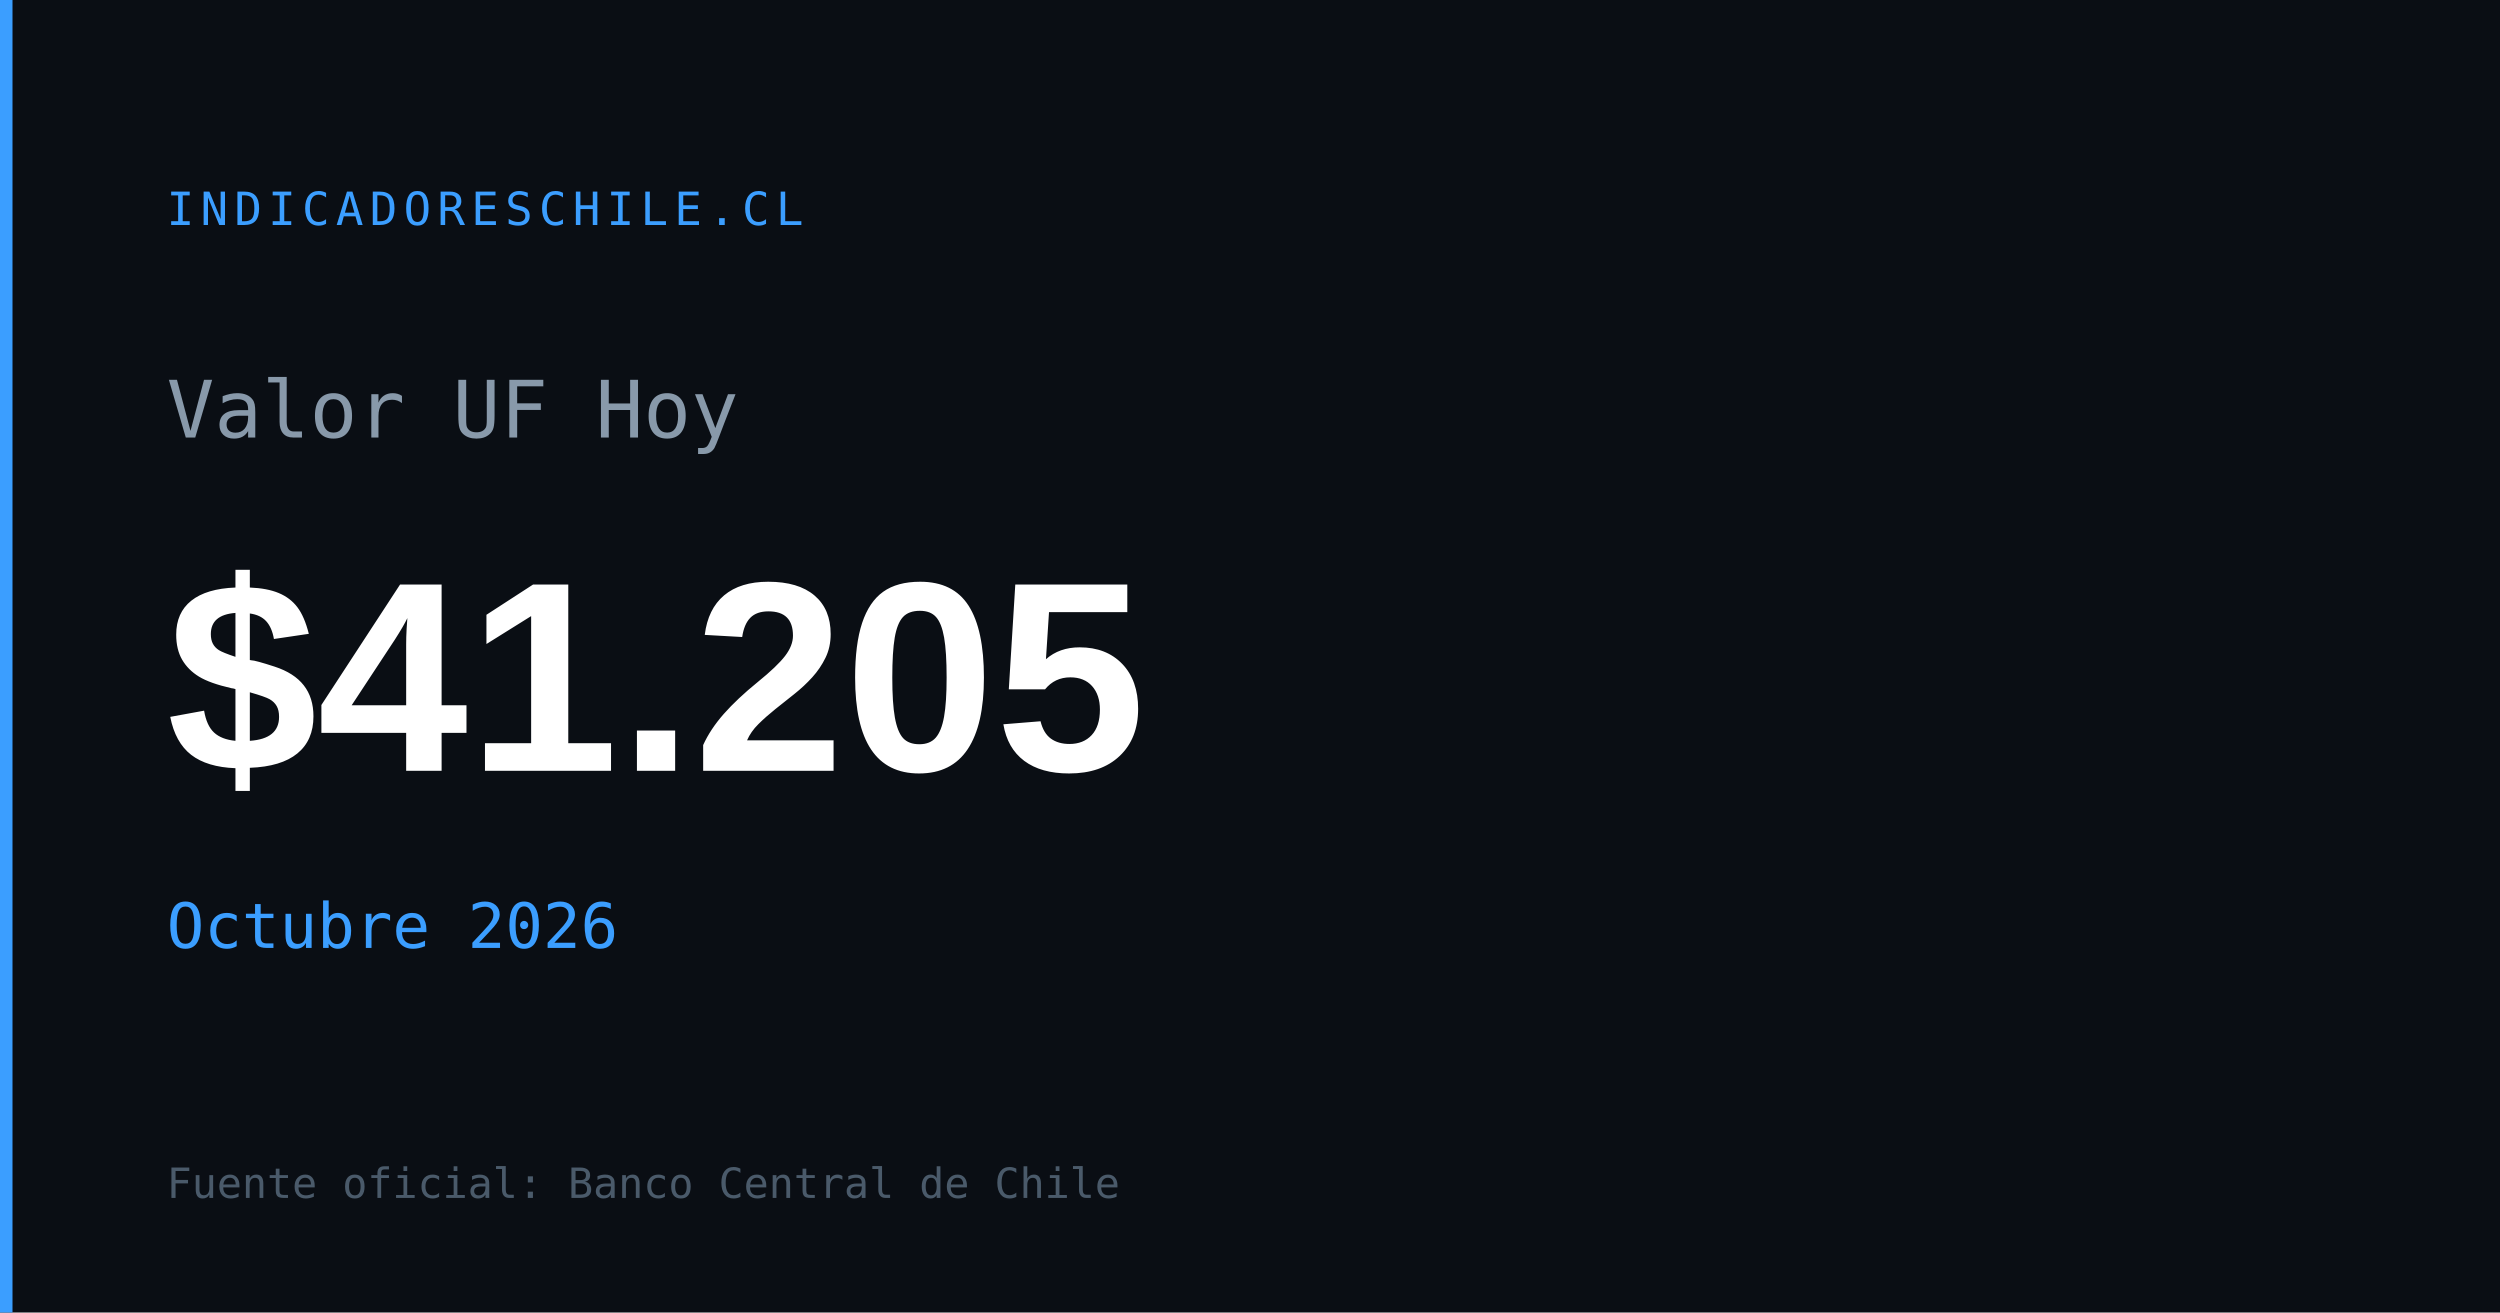
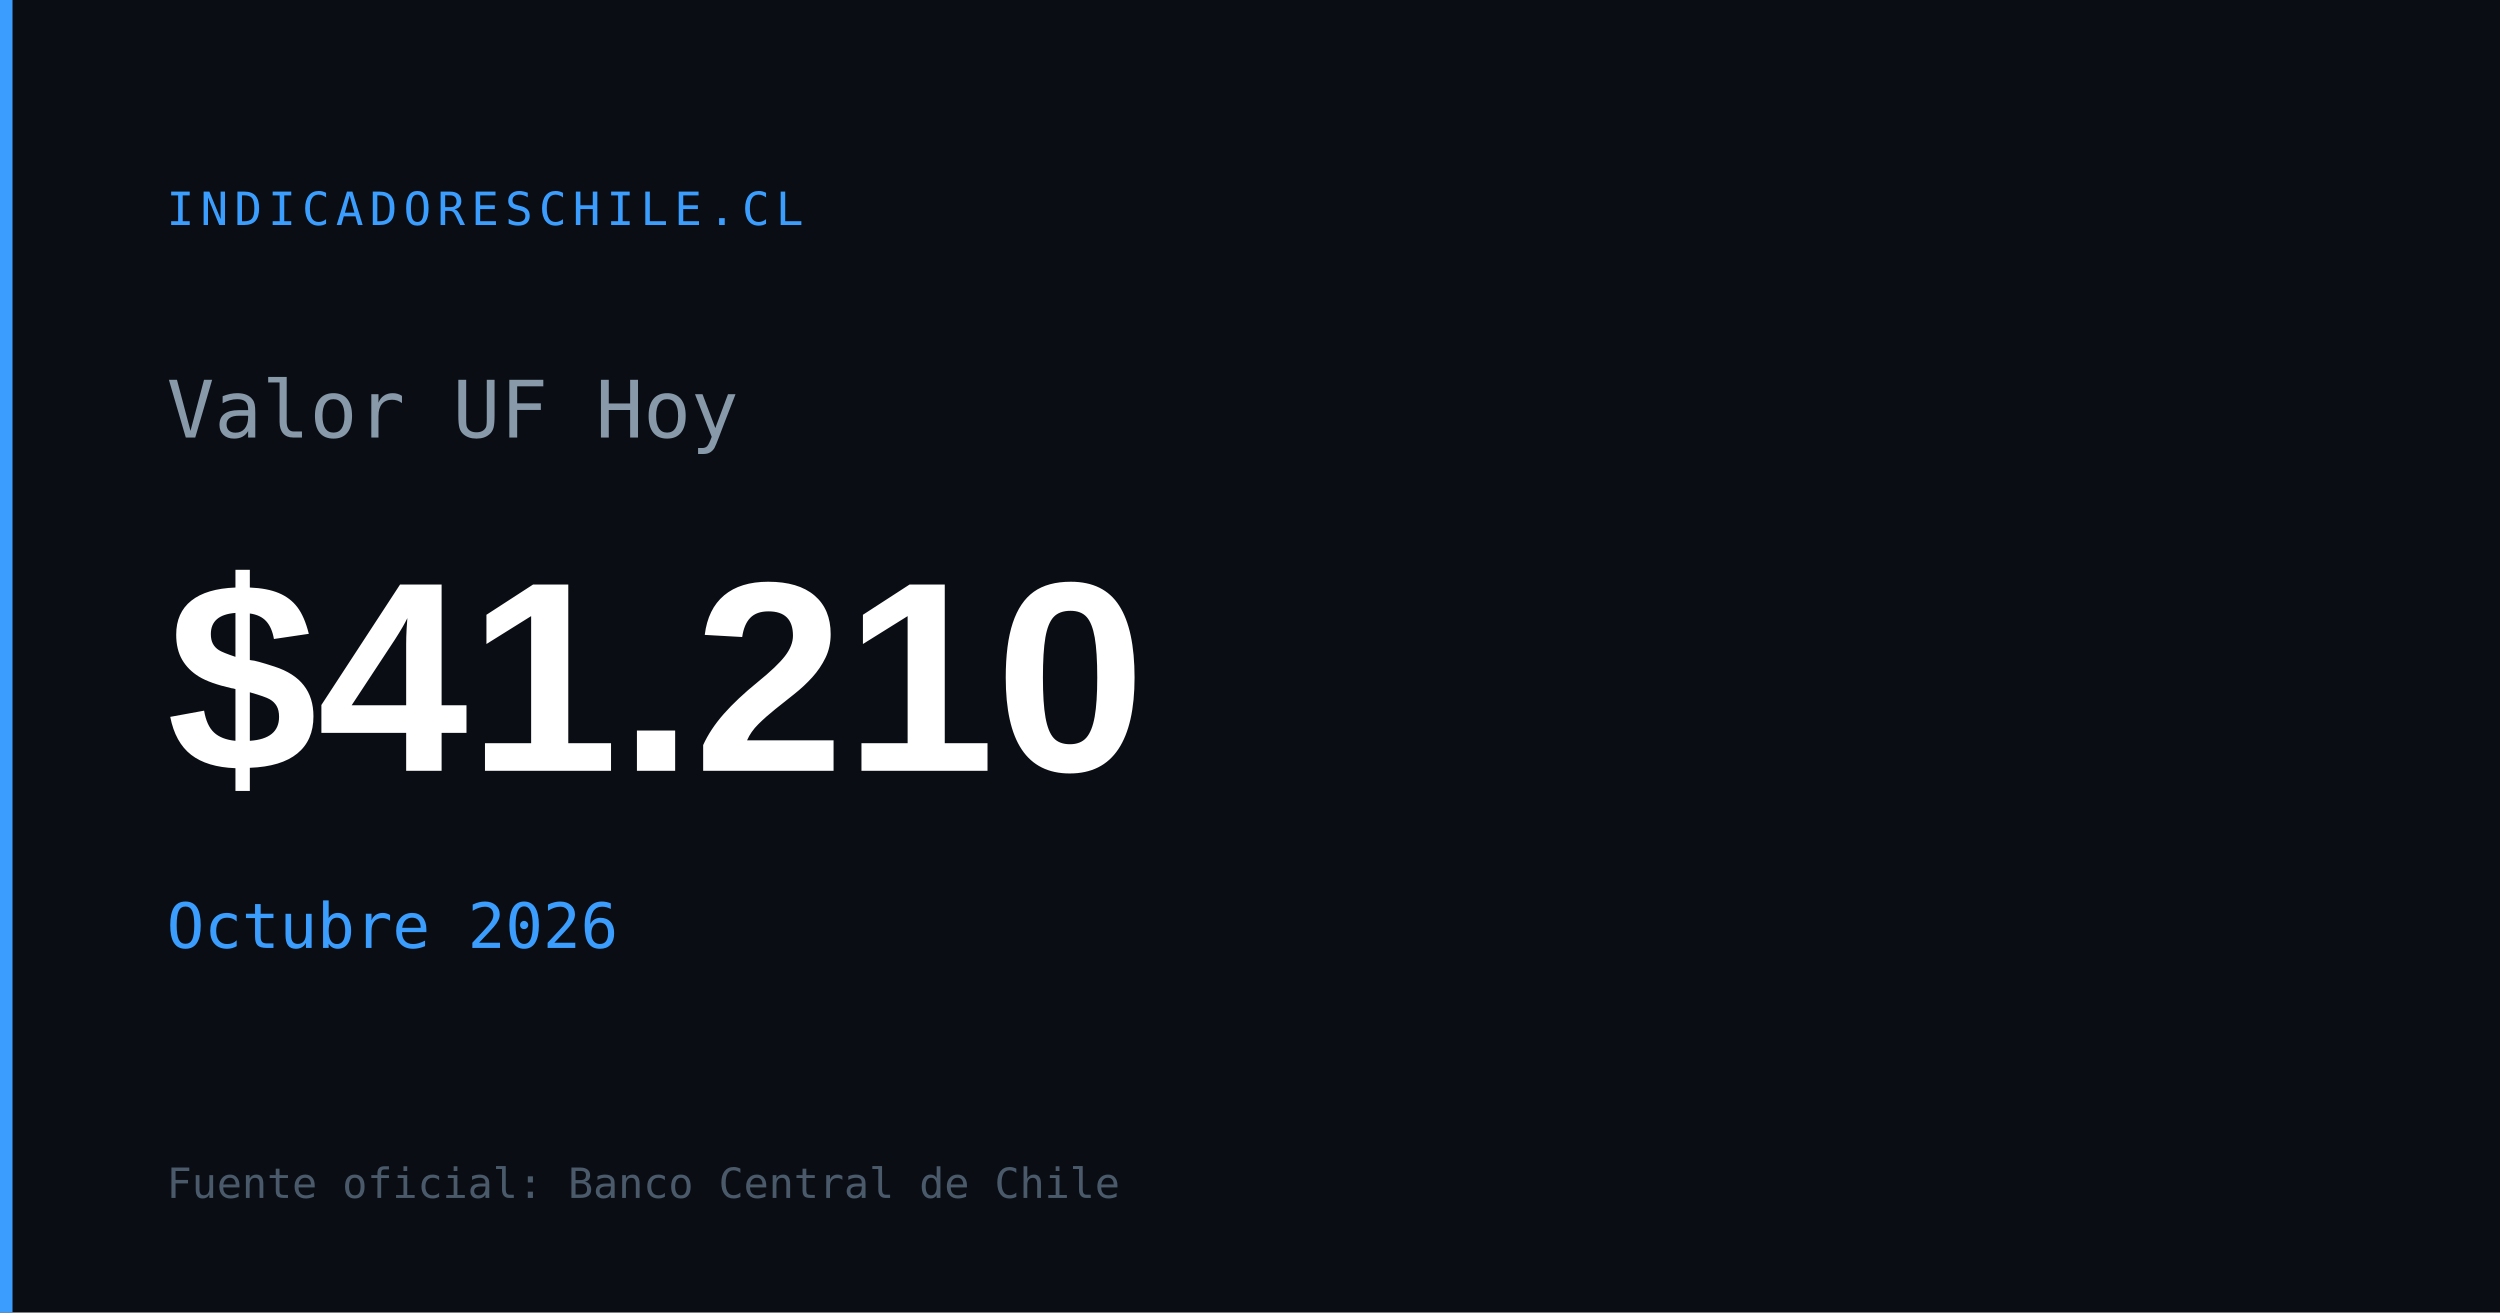
<svg xmlns="http://www.w3.org/2000/svg" width="1200" height="630" viewBox="0 0 1200 630">
  <rect width="1200" height="630" fill="#0a0e14" />
  <rect x="0" y="0" width="6" height="630" fill="#3b9eff" />
  <text x="80" y="108" font-family="monospace" font-size="22" fill="#3b9eff" letter-spacing="3">INDICADORESCHILE.CL</text>
  <text x="80" y="210" font-family="monospace" font-size="38" fill="#8899aa">Valor UF Hoy</text>
-   <text x="80" y="370" font-family="Arial,sans-serif" font-size="130" font-weight="700" fill="#ffffff" id="og-uf-val">$41.205</text>
+   <text x="80" y="370" font-family="Arial,sans-serif" font-size="130" font-weight="700" fill="#ffffff" id="og-uf-val">$41.210</text>
  <text x="80" y="455" font-family="monospace" font-size="30" fill="#3b9eff" id="og-uf-fecha">Octubre 2026</text>
  <text x="80" y="575" font-family="monospace" font-size="20" fill="#4a5a6a">Fuente oficial: Banco Central de Chile</text>
</svg>
